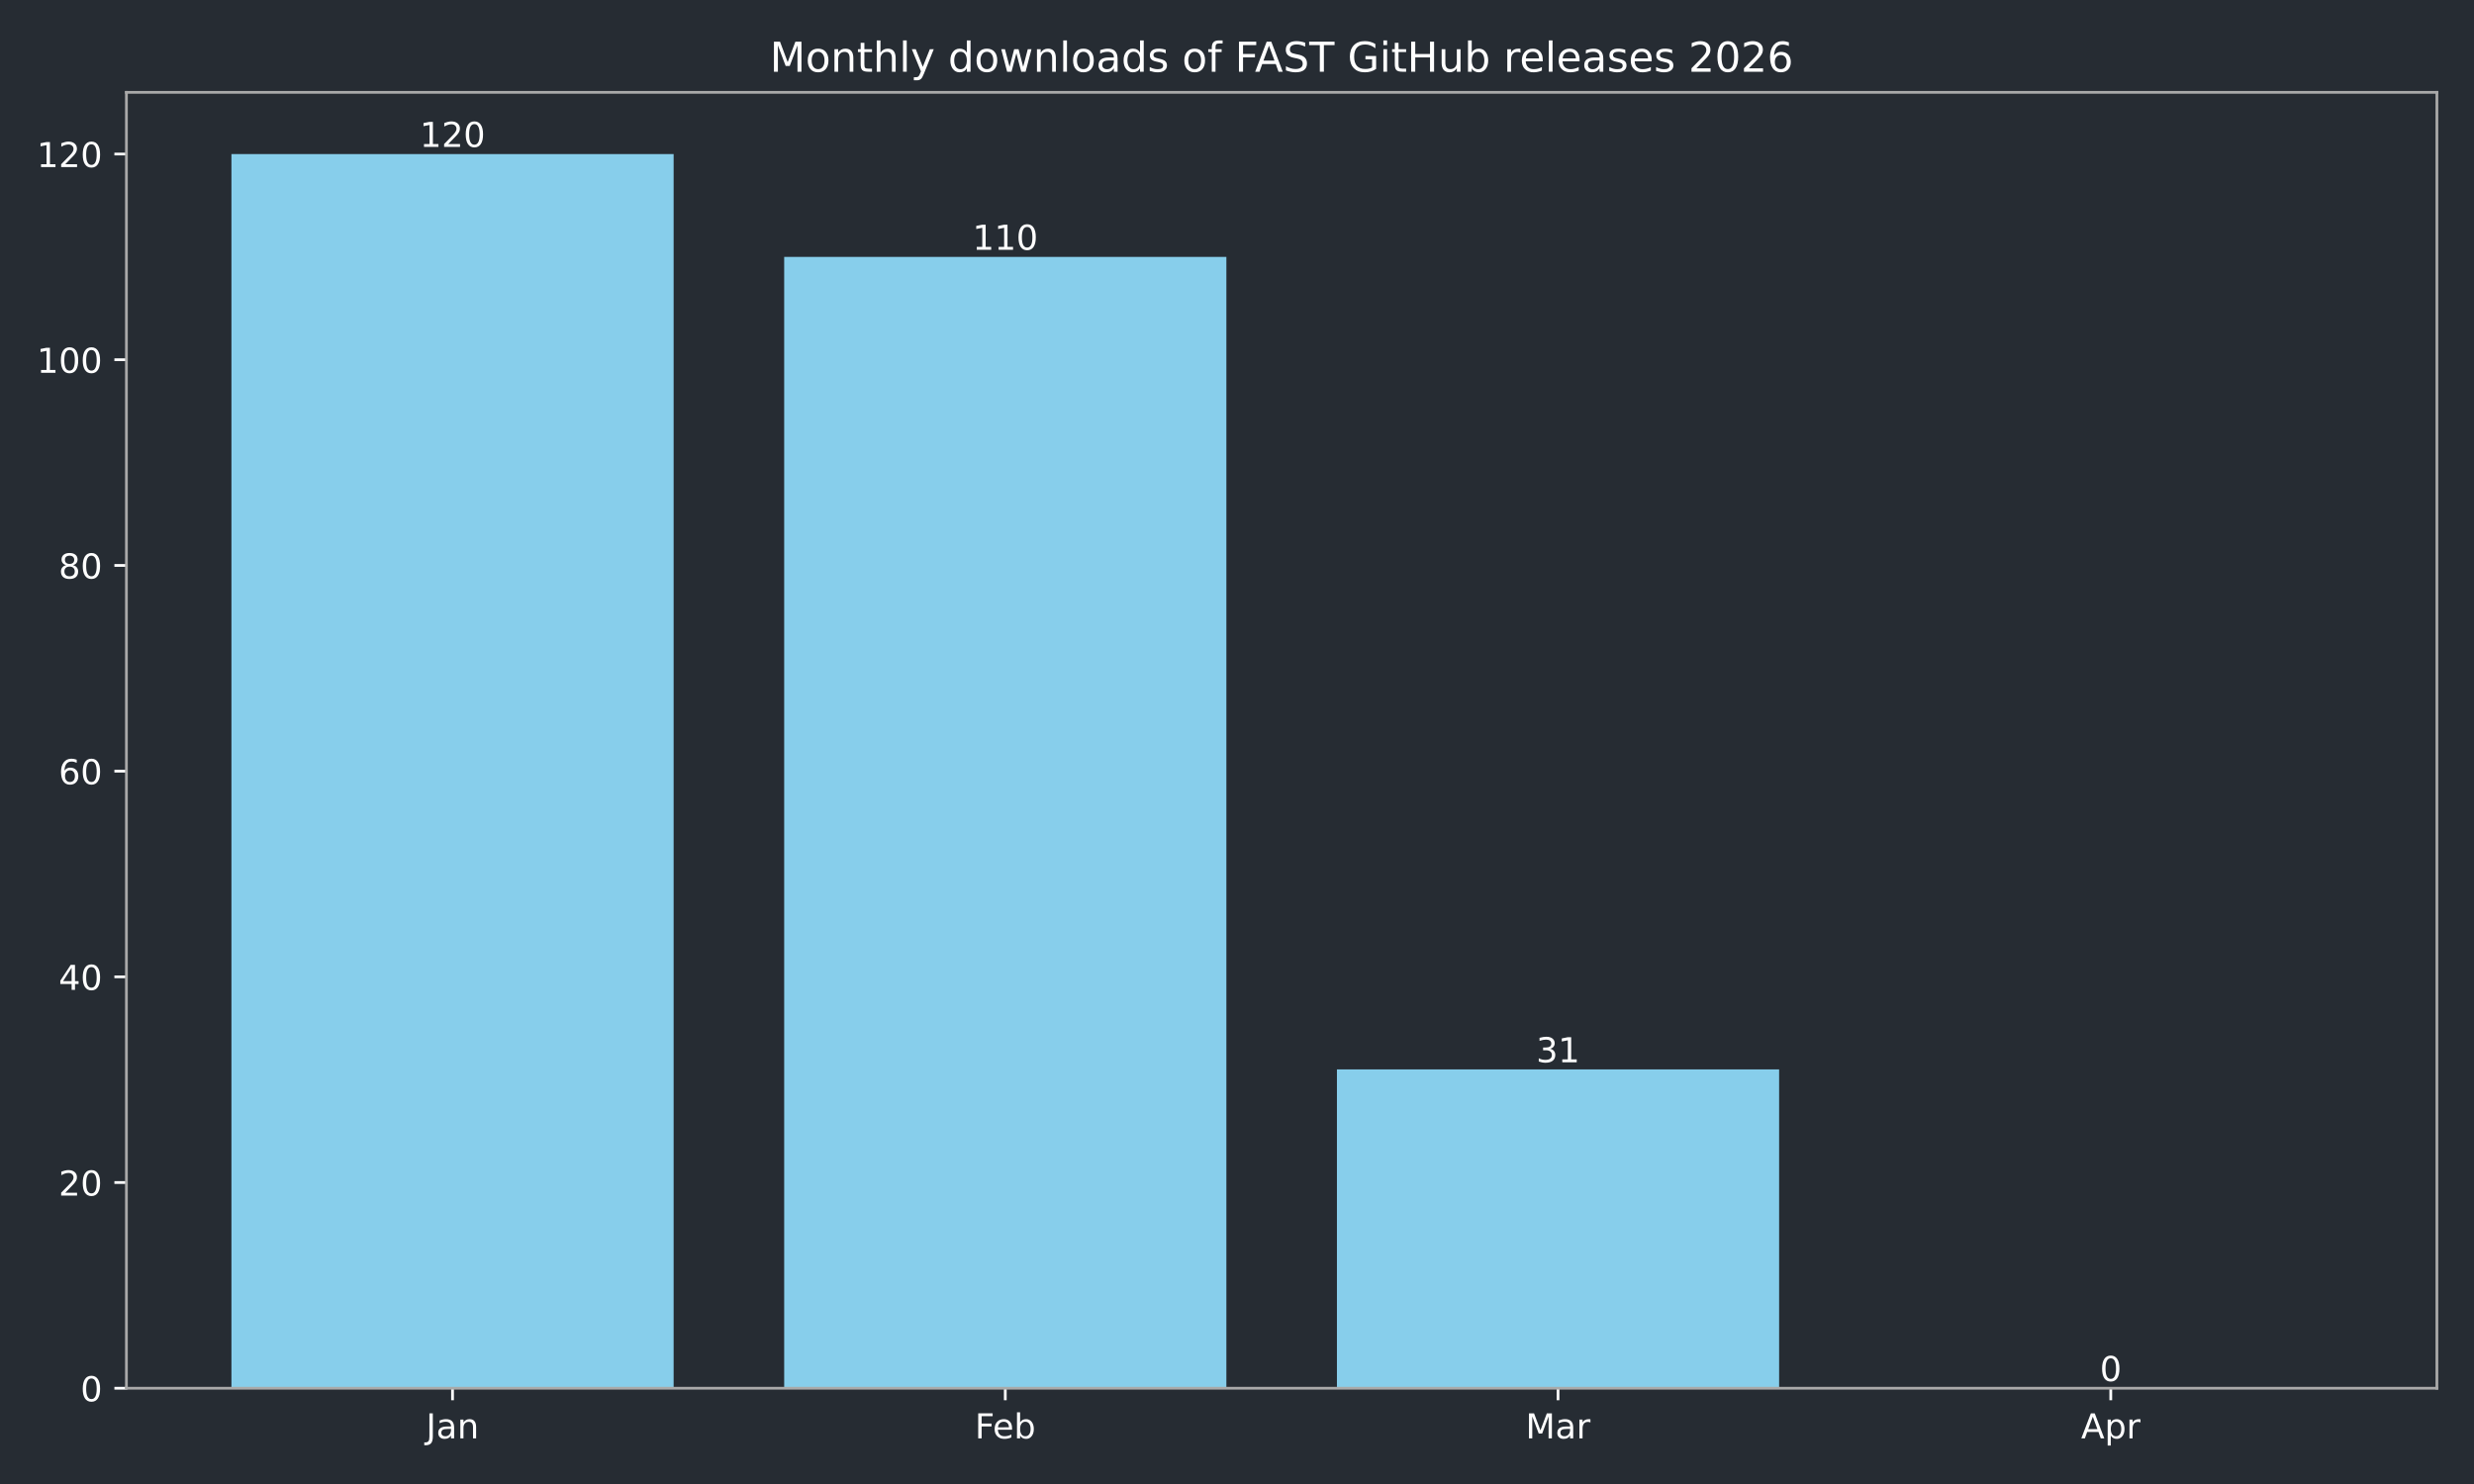
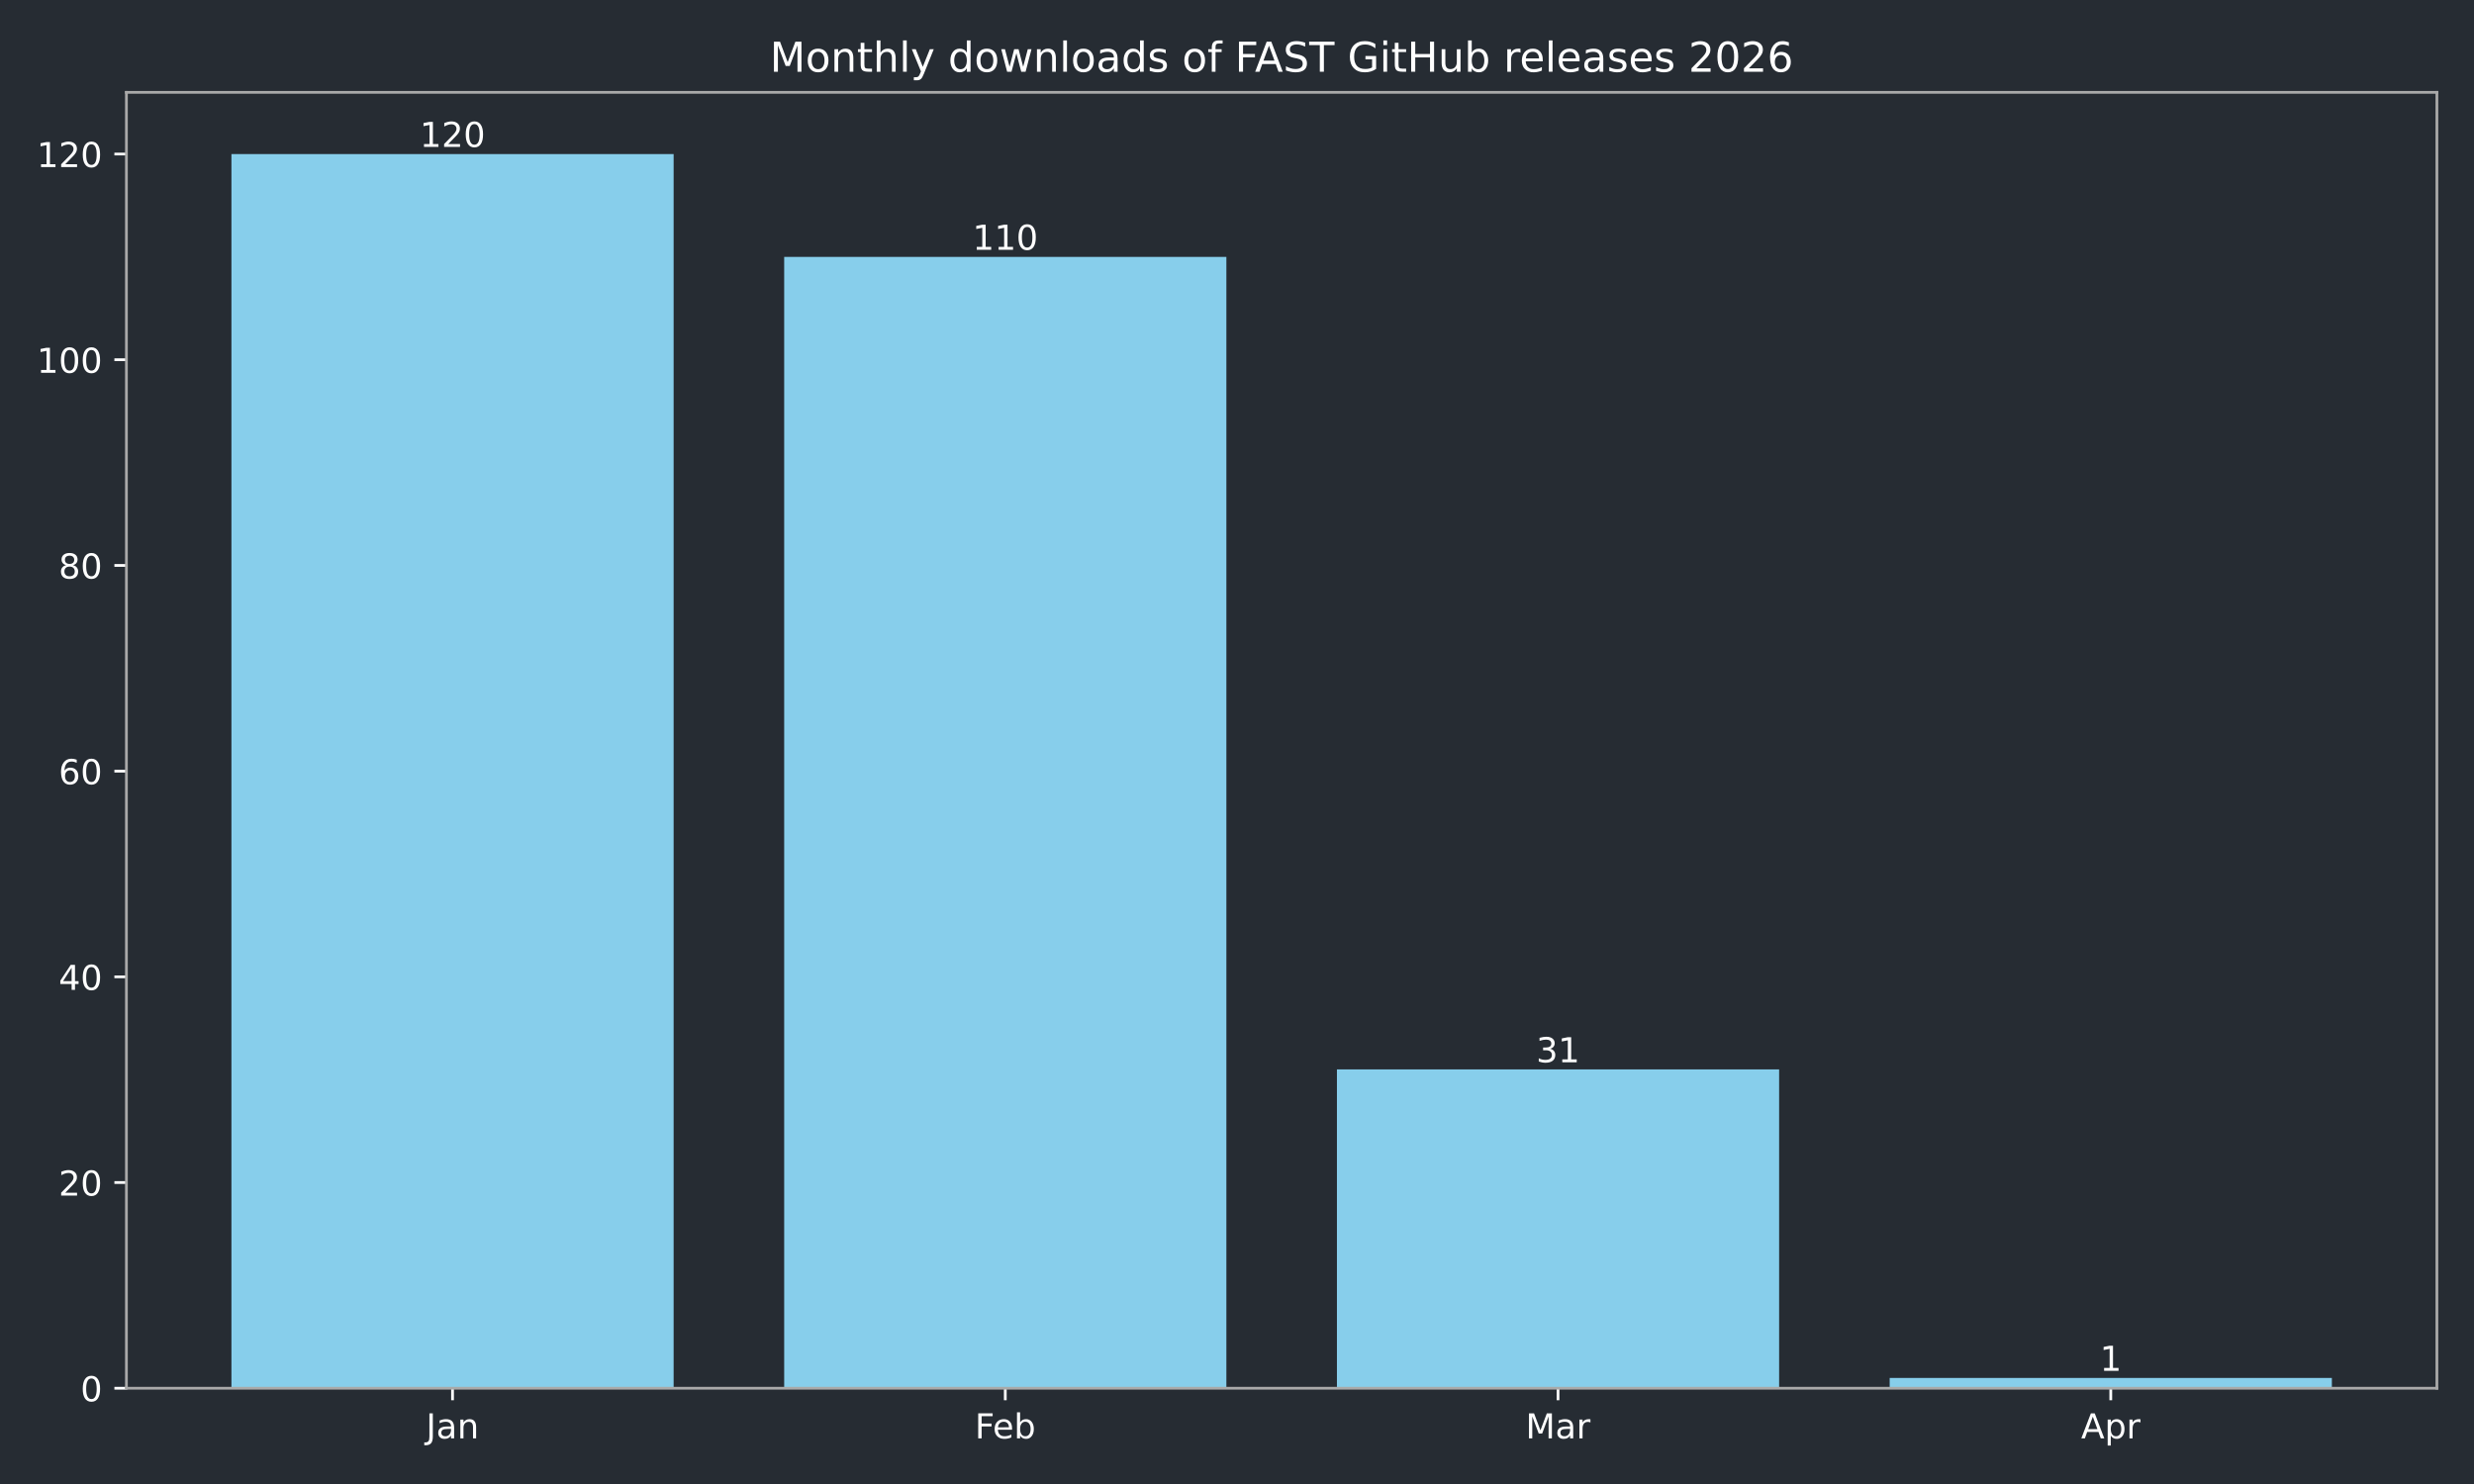
<svg xmlns="http://www.w3.org/2000/svg" xmlns:xlink="http://www.w3.org/1999/xlink" width="720pt" height="432pt" viewBox="0 0 720 432" version="1.1">
  <defs>
    <style type="text/css">*{stroke-linejoin: round; stroke-linecap: butt}</style>
  </defs>
  <g id="figure_1">
    <g id="patch_1">
      <path d="M 0 432  L 720 432  L 720 0  L 0 0  z " style="fill: #262c33" />
    </g>
    <g id="axes_1">
      <g id="patch_2">
        <path d="M 36.79 404.12  L 709.2 404.12  L 709.2 26.88  L 36.79 26.88  z " style="fill: #262c33" />
      </g>
      <g id="patch_3">
-         <path d="M 67.354 404.12  L 196.045 404.12  L 196.045 44.844  L 67.354 44.844  z " clip-path="url(#p6c70d31d43)" style="fill: #87ceeb" />
+         <path d="M 67.354 404.12  L 196.045 404.12  L 196.045 44.844  L 67.354 44.844  z " clip-path="url(#p839deba4c6)" style="fill: #87ceeb" />
      </g>
      <g id="patch_4">
-         <path d="M 228.218 404.12  L 356.909 404.12  L 356.909 74.783  L 228.218 74.783  z " clip-path="url(#p6c70d31d43)" style="fill: #87ceeb" />
+         <path d="M 228.218 404.12  L 356.909 404.12  L 356.909 74.783  L 228.218 74.783  z " clip-path="url(#p839deba4c6)" style="fill: #87ceeb" />
      </g>
      <g id="patch_5">
-         <path d="M 389.081 404.12  L 517.772 404.12  L 517.772 311.307  L 389.081 311.307  z " clip-path="url(#p6c70d31d43)" style="fill: #87ceeb" />
+         <path d="M 389.081 404.12  L 517.772 404.12  L 517.772 311.307  L 389.081 311.307  z " clip-path="url(#p839deba4c6)" style="fill: #87ceeb" />
      </g>
      <g id="patch_6">
-         <path d="M 549.945 404.12  L 678.636 404.12  L 678.636 404.12  L 549.945 404.12  z " clip-path="url(#p6c70d31d43)" style="fill: #87ceeb" />
+         <path d="M 549.945 404.12  L 678.636 404.12  L 678.636 401.126  L 549.945 401.126  z " clip-path="url(#p839deba4c6)" style="fill: #87ceeb" />
      </g>
      <g id="matplotlib.axis_1">
        <g id="xtick_1">
          <g id="line2d_1">
            <defs>
-               <path id="m28af493416" d="M 0 0  L 0 3.5  " style="stroke: #ffffff; stroke-width: 0.8" />
+               <path id="mec10606de3" d="M 0 0  L 0 3.5  " style="stroke: #ffffff; stroke-width: 0.8" />
            </defs>
            <g>
-               <use xlink:href="#m28af493416" x="131.7" y="404.12" style="fill: #ffffff; stroke: #ffffff; stroke-width: 0.8" />
+               <use xlink:href="#mec10606de3" x="131.7" y="404.12" style="fill: #ffffff; stroke: #ffffff; stroke-width: 0.8" />
            </g>
          </g>
          <g id="text_1">
            <g style="fill: #ffffff" transform="translate(123.9917 418.7184) scale(0.1 -0.1)">
              <defs>
                <path id="DejaVuSans-4a" d="M 628 4666  L 1259 4666  L 1259 325  Q 1259 -519 939 -900  Q 619 -1281 -91 -1281  L -331 -1281  L -331 -750  L -134 -750  Q 284 -750 456 -515  Q 628 -281 628 325  L 628 4666  z " transform="scale(0.015625)" />
                <path id="DejaVuSans-61" d="M 2194 1759  Q 1497 1759 1228 1600  Q 959 1441 959 1056  Q 959 750 1161 570  Q 1363 391 1709 391  Q 2188 391 2477 730  Q 2766 1069 2766 1631  L 2766 1759  L 2194 1759  z M 3341 1997  L 3341 0  L 2766 0  L 2766 531  Q 2569 213 2275 61  Q 1981 -91 1556 -91  Q 1019 -91 701 211  Q 384 513 384 1019  Q 384 1609 779 1909  Q 1175 2209 1959 2209  L 2766 2209  L 2766 2266  Q 2766 2663 2505 2880  Q 2244 3097 1772 3097  Q 1472 3097 1187 3025  Q 903 2953 641 2809  L 641 3341  Q 956 3463 1253 3523  Q 1550 3584 1831 3584  Q 2591 3584 2966 3190  Q 3341 2797 3341 1997  z " transform="scale(0.015625)" />
                <path id="DejaVuSans-6e" d="M 3513 2113  L 3513 0  L 2938 0  L 2938 2094  Q 2938 2591 2744 2837  Q 2550 3084 2163 3084  Q 1697 3084 1428 2787  Q 1159 2491 1159 1978  L 1159 0  L 581 0  L 581 3500  L 1159 3500  L 1159 2956  Q 1366 3272 1645 3428  Q 1925 3584 2291 3584  Q 2894 3584 3203 3211  Q 3513 2838 3513 2113  z " transform="scale(0.015625)" />
              </defs>
              <use xlink:href="#DejaVuSans-4a" />
              <use xlink:href="#DejaVuSans-61" transform="translate(29.49219 0)" />
              <use xlink:href="#DejaVuSans-6e" transform="translate(90.77148 0)" />
            </g>
          </g>
        </g>
        <g id="xtick_2">
          <g id="line2d_2">
            <g>
-               <use xlink:href="#m28af493416" x="292.563" y="404.12" style="fill: #ffffff; stroke: #ffffff; stroke-width: 0.8" />
+               <use xlink:href="#mec10606de3" x="292.563" y="404.12" style="fill: #ffffff; stroke: #ffffff; stroke-width: 0.8" />
            </g>
          </g>
          <g id="text_2">
            <g style="fill: #ffffff" transform="translate(283.7116 418.7184) scale(0.1 -0.1)">
              <defs>
                <path id="DejaVuSans-46" d="M 628 4666  L 3309 4666  L 3309 4134  L 1259 4134  L 1259 2759  L 3109 2759  L 3109 2228  L 1259 2228  L 1259 0  L 628 0  L 628 4666  z " transform="scale(0.015625)" />
                <path id="DejaVuSans-65" d="M 3597 1894  L 3597 1613  L 953 1613  Q 991 1019 1311 708  Q 1631 397 2203 397  Q 2534 397 2845 478  Q 3156 559 3463 722  L 3463 178  Q 3153 47 2828 -22  Q 2503 -91 2169 -91  Q 1331 -91 842 396  Q 353 884 353 1716  Q 353 2575 817 3079  Q 1281 3584 2069 3584  Q 2775 3584 3186 3129  Q 3597 2675 3597 1894  z M 3022 2063  Q 3016 2534 2758 2815  Q 2500 3097 2075 3097  Q 1594 3097 1305 2825  Q 1016 2553 972 2059  L 3022 2063  z " transform="scale(0.015625)" />
                <path id="DejaVuSans-62" d="M 3116 1747  Q 3116 2381 2855 2742  Q 2594 3103 2138 3103  Q 1681 3103 1420 2742  Q 1159 2381 1159 1747  Q 1159 1113 1420 752  Q 1681 391 2138 391  Q 2594 391 2855 752  Q 3116 1113 3116 1747  z M 1159 2969  Q 1341 3281 1617 3432  Q 1894 3584 2278 3584  Q 2916 3584 3314 3078  Q 3713 2572 3713 1747  Q 3713 922 3314 415  Q 2916 -91 2278 -91  Q 1894 -91 1617 61  Q 1341 213 1159 525  L 1159 0  L 581 0  L 581 4863  L 1159 4863  L 1159 2969  z " transform="scale(0.015625)" />
              </defs>
              <use xlink:href="#DejaVuSans-46" />
              <use xlink:href="#DejaVuSans-65" transform="translate(52.01953 0)" />
              <use xlink:href="#DejaVuSans-62" transform="translate(113.543 0)" />
            </g>
          </g>
        </g>
        <g id="xtick_3">
          <g id="line2d_3">
            <g>
-               <use xlink:href="#m28af493416" x="453.427" y="404.12" style="fill: #ffffff; stroke: #ffffff; stroke-width: 0.8" />
+               <use xlink:href="#mec10606de3" x="453.427" y="404.12" style="fill: #ffffff; stroke: #ffffff; stroke-width: 0.8" />
            </g>
          </g>
          <g id="text_3">
            <g style="fill: #ffffff" transform="translate(443.9932 418.7184) scale(0.1 -0.1)">
              <defs>
                <path id="DejaVuSans-4d" d="M 628 4666  L 1569 4666  L 2759 1491  L 3956 4666  L 4897 4666  L 4897 0  L 4281 0  L 4281 4097  L 3078 897  L 2444 897  L 1241 4097  L 1241 0  L 628 0  L 628 4666  z " transform="scale(0.015625)" />
                <path id="DejaVuSans-72" d="M 2631 2963  Q 2534 3019 2420 3045  Q 2306 3072 2169 3072  Q 1681 3072 1420 2755  Q 1159 2438 1159 1844  L 1159 0  L 581 0  L 581 3500  L 1159 3500  L 1159 2956  Q 1341 3275 1631 3429  Q 1922 3584 2338 3584  Q 2397 3584 2469 3576  Q 2541 3569 2628 3553  L 2631 2963  z " transform="scale(0.015625)" />
              </defs>
              <use xlink:href="#DejaVuSans-4d" />
              <use xlink:href="#DejaVuSans-61" transform="translate(86.2793 0)" />
              <use xlink:href="#DejaVuSans-72" transform="translate(147.5586 0)" />
            </g>
          </g>
        </g>
        <g id="xtick_4">
          <g id="line2d_4">
            <g>
-               <use xlink:href="#m28af493416" x="614.29" y="404.12" style="fill: #ffffff; stroke: #ffffff; stroke-width: 0.8" />
+               <use xlink:href="#mec10606de3" x="614.29" y="404.12" style="fill: #ffffff; stroke: #ffffff; stroke-width: 0.8" />
            </g>
          </g>
          <g id="text_4">
            <g style="fill: #ffffff" transform="translate(605.6405 418.7184) scale(0.1 -0.1)">
              <defs>
                <path id="DejaVuSans-41" d="M 2188 4044  L 1331 1722  L 3047 1722  L 2188 4044  z M 1831 4666  L 2547 4666  L 4325 0  L 3669 0  L 3244 1197  L 1141 1197  L 716 0  L 50 0  L 1831 4666  z " transform="scale(0.015625)" />
                <path id="DejaVuSans-70" d="M 1159 525  L 1159 -1331  L 581 -1331  L 581 3500  L 1159 3500  L 1159 2969  Q 1341 3281 1617 3432  Q 1894 3584 2278 3584  Q 2916 3584 3314 3078  Q 3713 2572 3713 1747  Q 3713 922 3314 415  Q 2916 -91 2278 -91  Q 1894 -91 1617 61  Q 1341 213 1159 525  z M 3116 1747  Q 3116 2381 2855 2742  Q 2594 3103 2138 3103  Q 1681 3103 1420 2742  Q 1159 2381 1159 1747  Q 1159 1113 1420 752  Q 1681 391 2138 391  Q 2594 391 2855 752  Q 3116 1113 3116 1747  z " transform="scale(0.015625)" />
              </defs>
              <use xlink:href="#DejaVuSans-41" />
              <use xlink:href="#DejaVuSans-70" transform="translate(68.4082 0)" />
              <use xlink:href="#DejaVuSans-72" transform="translate(131.8848 0)" />
            </g>
          </g>
        </g>
      </g>
      <g id="matplotlib.axis_2">
        <g id="ytick_1">
          <g id="line2d_5">
            <defs>
-               <path id="m1a5aa279d6" d="M 0 0  L -3.5 0  " style="stroke: #ffffff; stroke-width: 0.8" />
+               <path id="m48a29c1d5e" d="M 0 0  L -3.5 0  " style="stroke: #ffffff; stroke-width: 0.8" />
            </defs>
            <g>
-               <use xlink:href="#m1a5aa279d6" x="36.79" y="404.12" style="fill: #ffffff; stroke: #ffffff; stroke-width: 0.8" />
+               <use xlink:href="#m48a29c1d5e" x="36.79" y="404.12" style="fill: #ffffff; stroke: #ffffff; stroke-width: 0.8" />
            </g>
          </g>
          <g id="text_5">
            <g style="fill: #ffffff" transform="translate(23.4275 407.9192) scale(0.1 -0.1)">
              <defs>
                <path id="DejaVuSans-30" d="M 2034 4250  Q 1547 4250 1301 3770  Q 1056 3291 1056 2328  Q 1056 1369 1301 889  Q 1547 409 2034 409  Q 2525 409 2770 889  Q 3016 1369 3016 2328  Q 3016 3291 2770 3770  Q 2525 4250 2034 4250  z M 2034 4750  Q 2819 4750 3233 4129  Q 3647 3509 3647 2328  Q 3647 1150 3233 529  Q 2819 -91 2034 -91  Q 1250 -91 836 529  Q 422 1150 422 2328  Q 422 3509 836 4129  Q 1250 4750 2034 4750  z " transform="scale(0.015625)" />
              </defs>
              <use xlink:href="#DejaVuSans-30" />
            </g>
          </g>
        </g>
        <g id="ytick_2">
          <g id="line2d_6">
            <g>
-               <use xlink:href="#m1a5aa279d6" x="36.79" y="344.241" style="fill: #ffffff; stroke: #ffffff; stroke-width: 0.8" />
+               <use xlink:href="#m48a29c1d5e" x="36.79" y="344.241" style="fill: #ffffff; stroke: #ffffff; stroke-width: 0.8" />
            </g>
          </g>
          <g id="text_6">
            <g style="fill: #ffffff" transform="translate(17.065 348.0399) scale(0.1 -0.1)">
              <defs>
                <path id="DejaVuSans-32" d="M 1228 531  L 3431 531  L 3431 0  L 469 0  L 469 531  Q 828 903 1448 1529  Q 2069 2156 2228 2338  Q 2531 2678 2651 2914  Q 2772 3150 2772 3378  Q 2772 3750 2511 3984  Q 2250 4219 1831 4219  Q 1534 4219 1204 4116  Q 875 4013 500 3803  L 500 4441  Q 881 4594 1212 4672  Q 1544 4750 1819 4750  Q 2544 4750 2975 4387  Q 3406 4025 3406 3419  Q 3406 3131 3298 2873  Q 3191 2616 2906 2266  Q 2828 2175 2409 1742  Q 1991 1309 1228 531  z " transform="scale(0.015625)" />
              </defs>
              <use xlink:href="#DejaVuSans-32" />
              <use xlink:href="#DejaVuSans-30" transform="translate(63.62305 0)" />
            </g>
          </g>
        </g>
        <g id="ytick_3">
          <g id="line2d_7">
            <g>
-               <use xlink:href="#m1a5aa279d6" x="36.79" y="284.361" style="fill: #ffffff; stroke: #ffffff; stroke-width: 0.8" />
+               <use xlink:href="#m48a29c1d5e" x="36.79" y="284.361" style="fill: #ffffff; stroke: #ffffff; stroke-width: 0.8" />
            </g>
          </g>
          <g id="text_7">
            <g style="fill: #ffffff" transform="translate(17.065 288.1605) scale(0.1 -0.1)">
              <defs>
                <path id="DejaVuSans-34" d="M 2419 4116  L 825 1625  L 2419 1625  L 2419 4116  z M 2253 4666  L 3047 4666  L 3047 1625  L 3713 1625  L 3713 1100  L 3047 1100  L 3047 0  L 2419 0  L 2419 1100  L 313 1100  L 313 1709  L 2253 4666  z " transform="scale(0.015625)" />
              </defs>
              <use xlink:href="#DejaVuSans-34" />
              <use xlink:href="#DejaVuSans-30" transform="translate(63.62305 0)" />
            </g>
          </g>
        </g>
        <g id="ytick_4">
          <g id="line2d_8">
            <g>
-               <use xlink:href="#m1a5aa279d6" x="36.79" y="224.482" style="fill: #ffffff; stroke: #ffffff; stroke-width: 0.8" />
+               <use xlink:href="#m48a29c1d5e" x="36.79" y="224.482" style="fill: #ffffff; stroke: #ffffff; stroke-width: 0.8" />
            </g>
          </g>
          <g id="text_8">
            <g style="fill: #ffffff" transform="translate(17.065 228.2811) scale(0.1 -0.1)">
              <defs>
                <path id="DejaVuSans-36" d="M 2113 2584  Q 1688 2584 1439 2293  Q 1191 2003 1191 1497  Q 1191 994 1439 701  Q 1688 409 2113 409  Q 2538 409 2786 701  Q 3034 994 3034 1497  Q 3034 2003 2786 2293  Q 2538 2584 2113 2584  z M 3366 4563  L 3366 3988  Q 3128 4100 2886 4159  Q 2644 4219 2406 4219  Q 1781 4219 1451 3797  Q 1122 3375 1075 2522  Q 1259 2794 1537 2939  Q 1816 3084 2150 3084  Q 2853 3084 3261 2657  Q 3669 2231 3669 1497  Q 3669 778 3244 343  Q 2819 -91 2113 -91  Q 1303 -91 875 529  Q 447 1150 447 2328  Q 447 3434 972 4092  Q 1497 4750 2381 4750  Q 2619 4750 2861 4703  Q 3103 4656 3366 4563  z " transform="scale(0.015625)" />
              </defs>
              <use xlink:href="#DejaVuSans-36" />
              <use xlink:href="#DejaVuSans-30" transform="translate(63.62305 0)" />
            </g>
          </g>
        </g>
        <g id="ytick_5">
          <g id="line2d_9">
            <g>
-               <use xlink:href="#m1a5aa279d6" x="36.79" y="164.603" style="fill: #ffffff; stroke: #ffffff; stroke-width: 0.8" />
+               <use xlink:href="#m48a29c1d5e" x="36.79" y="164.603" style="fill: #ffffff; stroke: #ffffff; stroke-width: 0.8" />
            </g>
          </g>
          <g id="text_9">
            <g style="fill: #ffffff" transform="translate(17.065 168.4018) scale(0.1 -0.1)">
              <defs>
                <path id="DejaVuSans-38" d="M 2034 2216  Q 1584 2216 1326 1975  Q 1069 1734 1069 1313  Q 1069 891 1326 650  Q 1584 409 2034 409  Q 2484 409 2743 651  Q 3003 894 3003 1313  Q 3003 1734 2745 1975  Q 2488 2216 2034 2216  z M 1403 2484  Q 997 2584 770 2862  Q 544 3141 544 3541  Q 544 4100 942 4425  Q 1341 4750 2034 4750  Q 2731 4750 3128 4425  Q 3525 4100 3525 3541  Q 3525 3141 3298 2862  Q 3072 2584 2669 2484  Q 3125 2378 3379 2068  Q 3634 1759 3634 1313  Q 3634 634 3220 271  Q 2806 -91 2034 -91  Q 1263 -91 848 271  Q 434 634 434 1313  Q 434 1759 690 2068  Q 947 2378 1403 2484  z M 1172 3481  Q 1172 3119 1398 2916  Q 1625 2713 2034 2713  Q 2441 2713 2670 2916  Q 2900 3119 2900 3481  Q 2900 3844 2670 4047  Q 2441 4250 2034 4250  Q 1625 4250 1398 4047  Q 1172 3844 1172 3481  z " transform="scale(0.015625)" />
              </defs>
              <use xlink:href="#DejaVuSans-38" />
              <use xlink:href="#DejaVuSans-30" transform="translate(63.62305 0)" />
            </g>
          </g>
        </g>
        <g id="ytick_6">
          <g id="line2d_10">
            <g>
-               <use xlink:href="#m1a5aa279d6" x="36.79" y="104.723" style="fill: #ffffff; stroke: #ffffff; stroke-width: 0.8" />
+               <use xlink:href="#m48a29c1d5e" x="36.79" y="104.723" style="fill: #ffffff; stroke: #ffffff; stroke-width: 0.8" />
            </g>
          </g>
          <g id="text_10">
            <g style="fill: #ffffff" transform="translate(10.7025 108.5224) scale(0.1 -0.1)">
              <defs>
                <path id="DejaVuSans-31" d="M 794 531  L 1825 531  L 1825 4091  L 703 3866  L 703 4441  L 1819 4666  L 2450 4666  L 2450 531  L 3481 531  L 3481 0  L 794 0  L 794 531  z " transform="scale(0.015625)" />
              </defs>
              <use xlink:href="#DejaVuSans-31" />
              <use xlink:href="#DejaVuSans-30" transform="translate(63.62305 0)" />
              <use xlink:href="#DejaVuSans-30" transform="translate(127.2461 0)" />
            </g>
          </g>
        </g>
        <g id="ytick_7">
          <g id="line2d_11">
            <g>
-               <use xlink:href="#m1a5aa279d6" x="36.79" y="44.844" style="fill: #ffffff; stroke: #ffffff; stroke-width: 0.8" />
+               <use xlink:href="#m48a29c1d5e" x="36.79" y="44.844" style="fill: #ffffff; stroke: #ffffff; stroke-width: 0.8" />
            </g>
          </g>
          <g id="text_11">
            <g style="fill: #ffffff" transform="translate(10.7025 48.64303) scale(0.1 -0.1)">
              <use xlink:href="#DejaVuSans-31" />
              <use xlink:href="#DejaVuSans-32" transform="translate(63.62305 0)" />
              <use xlink:href="#DejaVuSans-30" transform="translate(127.2461 0)" />
            </g>
          </g>
        </g>
      </g>
      <g id="patch_7">
        <path d="M 36.79 404.12  L 36.79 26.88  " style="fill: none; stroke: #a9a9a9; stroke-width: 0.8; stroke-linejoin: miter; stroke-linecap: square" />
      </g>
      <g id="patch_8">
        <path d="M 709.2 404.12  L 709.2 26.88  " style="fill: none; stroke: #a9a9a9; stroke-width: 0.8; stroke-linejoin: miter; stroke-linecap: square" />
      </g>
      <g id="patch_9">
        <path d="M 36.79 404.12  L 709.2 404.12  " style="fill: none; stroke: #a9a9a9; stroke-width: 0.8; stroke-linejoin: miter; stroke-linecap: square" />
      </g>
      <g id="patch_10">
        <path d="M 36.79 26.88  L 709.2 26.88  " style="fill: none; stroke: #a9a9a9; stroke-width: 0.8; stroke-linejoin: miter; stroke-linecap: square" />
      </g>
      <g id="text_12">
        <g style="fill: #ffffff" transform="translate(122.1558 42.76412) scale(0.1 -0.1)">
          <use xlink:href="#DejaVuSans-31" />
          <use xlink:href="#DejaVuSans-32" transform="translate(63.62305 0)" />
          <use xlink:href="#DejaVuSans-30" transform="translate(127.2461 0)" />
        </g>
      </g>
      <g id="text_13">
        <g style="fill: #ffffff" transform="translate(283.0194 72.70381) scale(0.1 -0.1)">
          <use xlink:href="#DejaVuSans-31" />
          <use xlink:href="#DejaVuSans-31" transform="translate(63.62305 0)" />
          <use xlink:href="#DejaVuSans-30" transform="translate(127.2461 0)" />
        </g>
      </g>
      <g id="text_14">
        <g style="fill: #ffffff" transform="translate(447.0643 309.2273) scale(0.1 -0.1)">
          <defs>
            <path id="DejaVuSans-33" d="M 2597 2516  Q 3050 2419 3304 2112  Q 3559 1806 3559 1356  Q 3559 666 3084 287  Q 2609 -91 1734 -91  Q 1441 -91 1130 -33  Q 819 25 488 141  L 488 750  Q 750 597 1062 519  Q 1375 441 1716 441  Q 2309 441 2620 675  Q 2931 909 2931 1356  Q 2931 1769 2642 2001  Q 2353 2234 1838 2234  L 1294 2234  L 1294 2753  L 1863 2753  Q 2328 2753 2575 2939  Q 2822 3125 2822 3475  Q 2822 3834 2567 4026  Q 2313 4219 1838 4219  Q 1578 4219 1281 4162  Q 984 4106 628 3988  L 628 4550  Q 988 4650 1302 4700  Q 1616 4750 1894 4750  Q 2613 4750 3031 4423  Q 3450 4097 3450 3541  Q 3450 3153 3228 2886  Q 3006 2619 2597 2516  z " transform="scale(0.015625)" />
          </defs>
          <use xlink:href="#DejaVuSans-33" />
          <use xlink:href="#DejaVuSans-31" transform="translate(63.62305 0)" />
        </g>
      </g>
      <g id="text_15">
-         <g style="fill: #ffffff" transform="translate(611.1092 402.0403) scale(0.1 -0.1)">
-           <use xlink:href="#DejaVuSans-30" />
+         <g style="fill: #ffffff" transform="translate(611.1092 399.0463) scale(0.1 -0.1)">
+           <use xlink:href="#DejaVuSans-31" />
        </g>
      </g>
      <g id="text_16">
        <g style="fill: #ffffff" transform="translate(224.0619 20.88) scale(0.12 -0.12)">
          <defs>
            <path id="DejaVuSans-6f" d="M 1959 3097  Q 1497 3097 1228 2736  Q 959 2375 959 1747  Q 959 1119 1226 758  Q 1494 397 1959 397  Q 2419 397 2687 759  Q 2956 1122 2956 1747  Q 2956 2369 2687 2733  Q 2419 3097 1959 3097  z M 1959 3584  Q 2709 3584 3137 3096  Q 3566 2609 3566 1747  Q 3566 888 3137 398  Q 2709 -91 1959 -91  Q 1206 -91 779 398  Q 353 888 353 1747  Q 353 2609 779 3096  Q 1206 3584 1959 3584  z " transform="scale(0.015625)" />
            <path id="DejaVuSans-74" d="M 1172 4494  L 1172 3500  L 2356 3500  L 2356 3053  L 1172 3053  L 1172 1153  Q 1172 725 1289 603  Q 1406 481 1766 481  L 2356 481  L 2356 0  L 1766 0  Q 1100 0 847 248  Q 594 497 594 1153  L 594 3053  L 172 3053  L 172 3500  L 594 3500  L 594 4494  L 1172 4494  z " transform="scale(0.015625)" />
            <path id="DejaVuSans-68" d="M 3513 2113  L 3513 0  L 2938 0  L 2938 2094  Q 2938 2591 2744 2837  Q 2550 3084 2163 3084  Q 1697 3084 1428 2787  Q 1159 2491 1159 1978  L 1159 0  L 581 0  L 581 4863  L 1159 4863  L 1159 2956  Q 1366 3272 1645 3428  Q 1925 3584 2291 3584  Q 2894 3584 3203 3211  Q 3513 2838 3513 2113  z " transform="scale(0.015625)" />
            <path id="DejaVuSans-6c" d="M 603 4863  L 1178 4863  L 1178 0  L 603 0  L 603 4863  z " transform="scale(0.015625)" />
            <path id="DejaVuSans-79" d="M 2059 -325  Q 1816 -950 1584 -1140  Q 1353 -1331 966 -1331  L 506 -1331  L 506 -850  L 844 -850  Q 1081 -850 1212 -737  Q 1344 -625 1503 -206  L 1606 56  L 191 3500  L 800 3500  L 1894 763  L 2988 3500  L 3597 3500  L 2059 -325  z " transform="scale(0.015625)" />
            <path id="DejaVuSans-20" transform="scale(0.015625)" />
            <path id="DejaVuSans-64" d="M 2906 2969  L 2906 4863  L 3481 4863  L 3481 0  L 2906 0  L 2906 525  Q 2725 213 2448 61  Q 2172 -91 1784 -91  Q 1150 -91 751 415  Q 353 922 353 1747  Q 353 2572 751 3078  Q 1150 3584 1784 3584  Q 2172 3584 2448 3432  Q 2725 3281 2906 2969  z M 947 1747  Q 947 1113 1208 752  Q 1469 391 1925 391  Q 2381 391 2643 752  Q 2906 1113 2906 1747  Q 2906 2381 2643 2742  Q 2381 3103 1925 3103  Q 1469 3103 1208 2742  Q 947 2381 947 1747  z " transform="scale(0.015625)" />
            <path id="DejaVuSans-77" d="M 269 3500  L 844 3500  L 1563 769  L 2278 3500  L 2956 3500  L 3675 769  L 4391 3500  L 4966 3500  L 4050 0  L 3372 0  L 2619 2869  L 1863 0  L 1184 0  L 269 3500  z " transform="scale(0.015625)" />
            <path id="DejaVuSans-73" d="M 2834 3397  L 2834 2853  Q 2591 2978 2328 3040  Q 2066 3103 1784 3103  Q 1356 3103 1142 2972  Q 928 2841 928 2578  Q 928 2378 1081 2264  Q 1234 2150 1697 2047  L 1894 2003  Q 2506 1872 2764 1633  Q 3022 1394 3022 966  Q 3022 478 2636 193  Q 2250 -91 1575 -91  Q 1294 -91 989 -36  Q 684 19 347 128  L 347 722  Q 666 556 975 473  Q 1284 391 1588 391  Q 1994 391 2212 530  Q 2431 669 2431 922  Q 2431 1156 2273 1281  Q 2116 1406 1581 1522  L 1381 1569  Q 847 1681 609 1914  Q 372 2147 372 2553  Q 372 3047 722 3315  Q 1072 3584 1716 3584  Q 2034 3584 2315 3537  Q 2597 3491 2834 3397  z " transform="scale(0.015625)" />
            <path id="DejaVuSans-66" d="M 2375 4863  L 2375 4384  L 1825 4384  Q 1516 4384 1395 4259  Q 1275 4134 1275 3809  L 1275 3500  L 2222 3500  L 2222 3053  L 1275 3053  L 1275 0  L 697 0  L 697 3053  L 147 3053  L 147 3500  L 697 3500  L 697 3744  Q 697 4328 969 4595  Q 1241 4863 1831 4863  L 2375 4863  z " transform="scale(0.015625)" />
            <path id="DejaVuSans-53" d="M 3425 4513  L 3425 3897  Q 3066 4069 2747 4153  Q 2428 4238 2131 4238  Q 1616 4238 1336 4038  Q 1056 3838 1056 3469  Q 1056 3159 1242 3001  Q 1428 2844 1947 2747  L 2328 2669  Q 3034 2534 3370 2195  Q 3706 1856 3706 1288  Q 3706 609 3251 259  Q 2797 -91 1919 -91  Q 1588 -91 1214 -16  Q 841 59 441 206  L 441 856  Q 825 641 1194 531  Q 1563 422 1919 422  Q 2459 422 2753 634  Q 3047 847 3047 1241  Q 3047 1584 2836 1778  Q 2625 1972 2144 2069  L 1759 2144  Q 1053 2284 737 2584  Q 422 2884 422 3419  Q 422 4038 858 4394  Q 1294 4750 2059 4750  Q 2388 4750 2728 4690  Q 3069 4631 3425 4513  z " transform="scale(0.015625)" />
            <path id="DejaVuSans-54" d="M -19 4666  L 3928 4666  L 3928 4134  L 2272 4134  L 2272 0  L 1638 0  L 1638 4134  L -19 4134  L -19 4666  z " transform="scale(0.015625)" />
            <path id="DejaVuSans-47" d="M 3809 666  L 3809 1919  L 2778 1919  L 2778 2438  L 4434 2438  L 4434 434  Q 4069 175 3628 42  Q 3188 -91 2688 -91  Q 1594 -91 976 548  Q 359 1188 359 2328  Q 359 3472 976 4111  Q 1594 4750 2688 4750  Q 3144 4750 3555 4637  Q 3966 4525 4313 4306  L 4313 3634  Q 3963 3931 3569 4081  Q 3175 4231 2741 4231  Q 1884 4231 1454 3753  Q 1025 3275 1025 2328  Q 1025 1384 1454 906  Q 1884 428 2741 428  Q 3075 428 3337 486  Q 3600 544 3809 666  z " transform="scale(0.015625)" />
            <path id="DejaVuSans-69" d="M 603 3500  L 1178 3500  L 1178 0  L 603 0  L 603 3500  z M 603 4863  L 1178 4863  L 1178 4134  L 603 4134  L 603 4863  z " transform="scale(0.015625)" />
            <path id="DejaVuSans-48" d="M 628 4666  L 1259 4666  L 1259 2753  L 3553 2753  L 3553 4666  L 4184 4666  L 4184 0  L 3553 0  L 3553 2222  L 1259 2222  L 1259 0  L 628 0  L 628 4666  z " transform="scale(0.015625)" />
            <path id="DejaVuSans-75" d="M 544 1381  L 544 3500  L 1119 3500  L 1119 1403  Q 1119 906 1312 657  Q 1506 409 1894 409  Q 2359 409 2629 706  Q 2900 1003 2900 1516  L 2900 3500  L 3475 3500  L 3475 0  L 2900 0  L 2900 538  Q 2691 219 2414 64  Q 2138 -91 1772 -91  Q 1169 -91 856 284  Q 544 659 544 1381  z M 1991 3584  L 1991 3584  z " transform="scale(0.015625)" />
          </defs>
          <use xlink:href="#DejaVuSans-4d" />
          <use xlink:href="#DejaVuSans-6f" transform="translate(86.2793 0)" />
          <use xlink:href="#DejaVuSans-6e" transform="translate(147.4609 0)" />
          <use xlink:href="#DejaVuSans-74" transform="translate(210.8398 0)" />
          <use xlink:href="#DejaVuSans-68" transform="translate(250.0488 0)" />
          <use xlink:href="#DejaVuSans-6c" transform="translate(313.4277 0)" />
          <use xlink:href="#DejaVuSans-79" transform="translate(341.2109 0)" />
          <use xlink:href="#DejaVuSans-20" transform="translate(400.3906 0)" />
          <use xlink:href="#DejaVuSans-64" transform="translate(432.1777 0)" />
          <use xlink:href="#DejaVuSans-6f" transform="translate(495.6543 0)" />
          <use xlink:href="#DejaVuSans-77" transform="translate(556.8359 0)" />
          <use xlink:href="#DejaVuSans-6e" transform="translate(638.623 0)" />
          <use xlink:href="#DejaVuSans-6c" transform="translate(702.002 0)" />
          <use xlink:href="#DejaVuSans-6f" transform="translate(729.7852 0)" />
          <use xlink:href="#DejaVuSans-61" transform="translate(790.9668 0)" />
          <use xlink:href="#DejaVuSans-64" transform="translate(852.2461 0)" />
          <use xlink:href="#DejaVuSans-73" transform="translate(915.7227 0)" />
          <use xlink:href="#DejaVuSans-20" transform="translate(967.8223 0)" />
          <use xlink:href="#DejaVuSans-6f" transform="translate(999.6094 0)" />
          <use xlink:href="#DejaVuSans-66" transform="translate(1060.791 0)" />
          <use xlink:href="#DejaVuSans-20" transform="translate(1095.996 0)" />
          <use xlink:href="#DejaVuSans-46" transform="translate(1127.783 0)" />
          <use xlink:href="#DejaVuSans-41" transform="translate(1176.178 0)" />
          <use xlink:href="#DejaVuSans-53" transform="translate(1244.586 0)" />
          <use xlink:href="#DejaVuSans-54" transform="translate(1308.062 0)" />
          <use xlink:href="#DejaVuSans-20" transform="translate(1369.146 0)" />
          <use xlink:href="#DejaVuSans-47" transform="translate(1400.934 0)" />
          <use xlink:href="#DejaVuSans-69" transform="translate(1478.424 0)" />
          <use xlink:href="#DejaVuSans-74" transform="translate(1506.207 0)" />
          <use xlink:href="#DejaVuSans-48" transform="translate(1545.416 0)" />
          <use xlink:href="#DejaVuSans-75" transform="translate(1620.611 0)" />
          <use xlink:href="#DejaVuSans-62" transform="translate(1683.99 0)" />
          <use xlink:href="#DejaVuSans-20" transform="translate(1747.467 0)" />
          <use xlink:href="#DejaVuSans-72" transform="translate(1779.254 0)" />
          <use xlink:href="#DejaVuSans-65" transform="translate(1818.117 0)" />
          <use xlink:href="#DejaVuSans-6c" transform="translate(1879.641 0)" />
          <use xlink:href="#DejaVuSans-65" transform="translate(1907.424 0)" />
          <use xlink:href="#DejaVuSans-61" transform="translate(1968.947 0)" />
          <use xlink:href="#DejaVuSans-73" transform="translate(2030.227 0)" />
          <use xlink:href="#DejaVuSans-65" transform="translate(2082.326 0)" />
          <use xlink:href="#DejaVuSans-73" transform="translate(2143.85 0)" />
          <use xlink:href="#DejaVuSans-20" transform="translate(2195.949 0)" />
          <use xlink:href="#DejaVuSans-32" transform="translate(2227.736 0)" />
          <use xlink:href="#DejaVuSans-30" transform="translate(2291.359 0)" />
          <use xlink:href="#DejaVuSans-32" transform="translate(2354.982 0)" />
          <use xlink:href="#DejaVuSans-36" transform="translate(2418.605 0)" />
        </g>
      </g>
    </g>
  </g>
  <defs>
-     <clipPath id="p6c70d31d43">
+     <clipPath id="p839deba4c6">
      <rect x="36.79" y="26.88" width="672.41" height="377.24" />
    </clipPath>
  </defs>
</svg>
